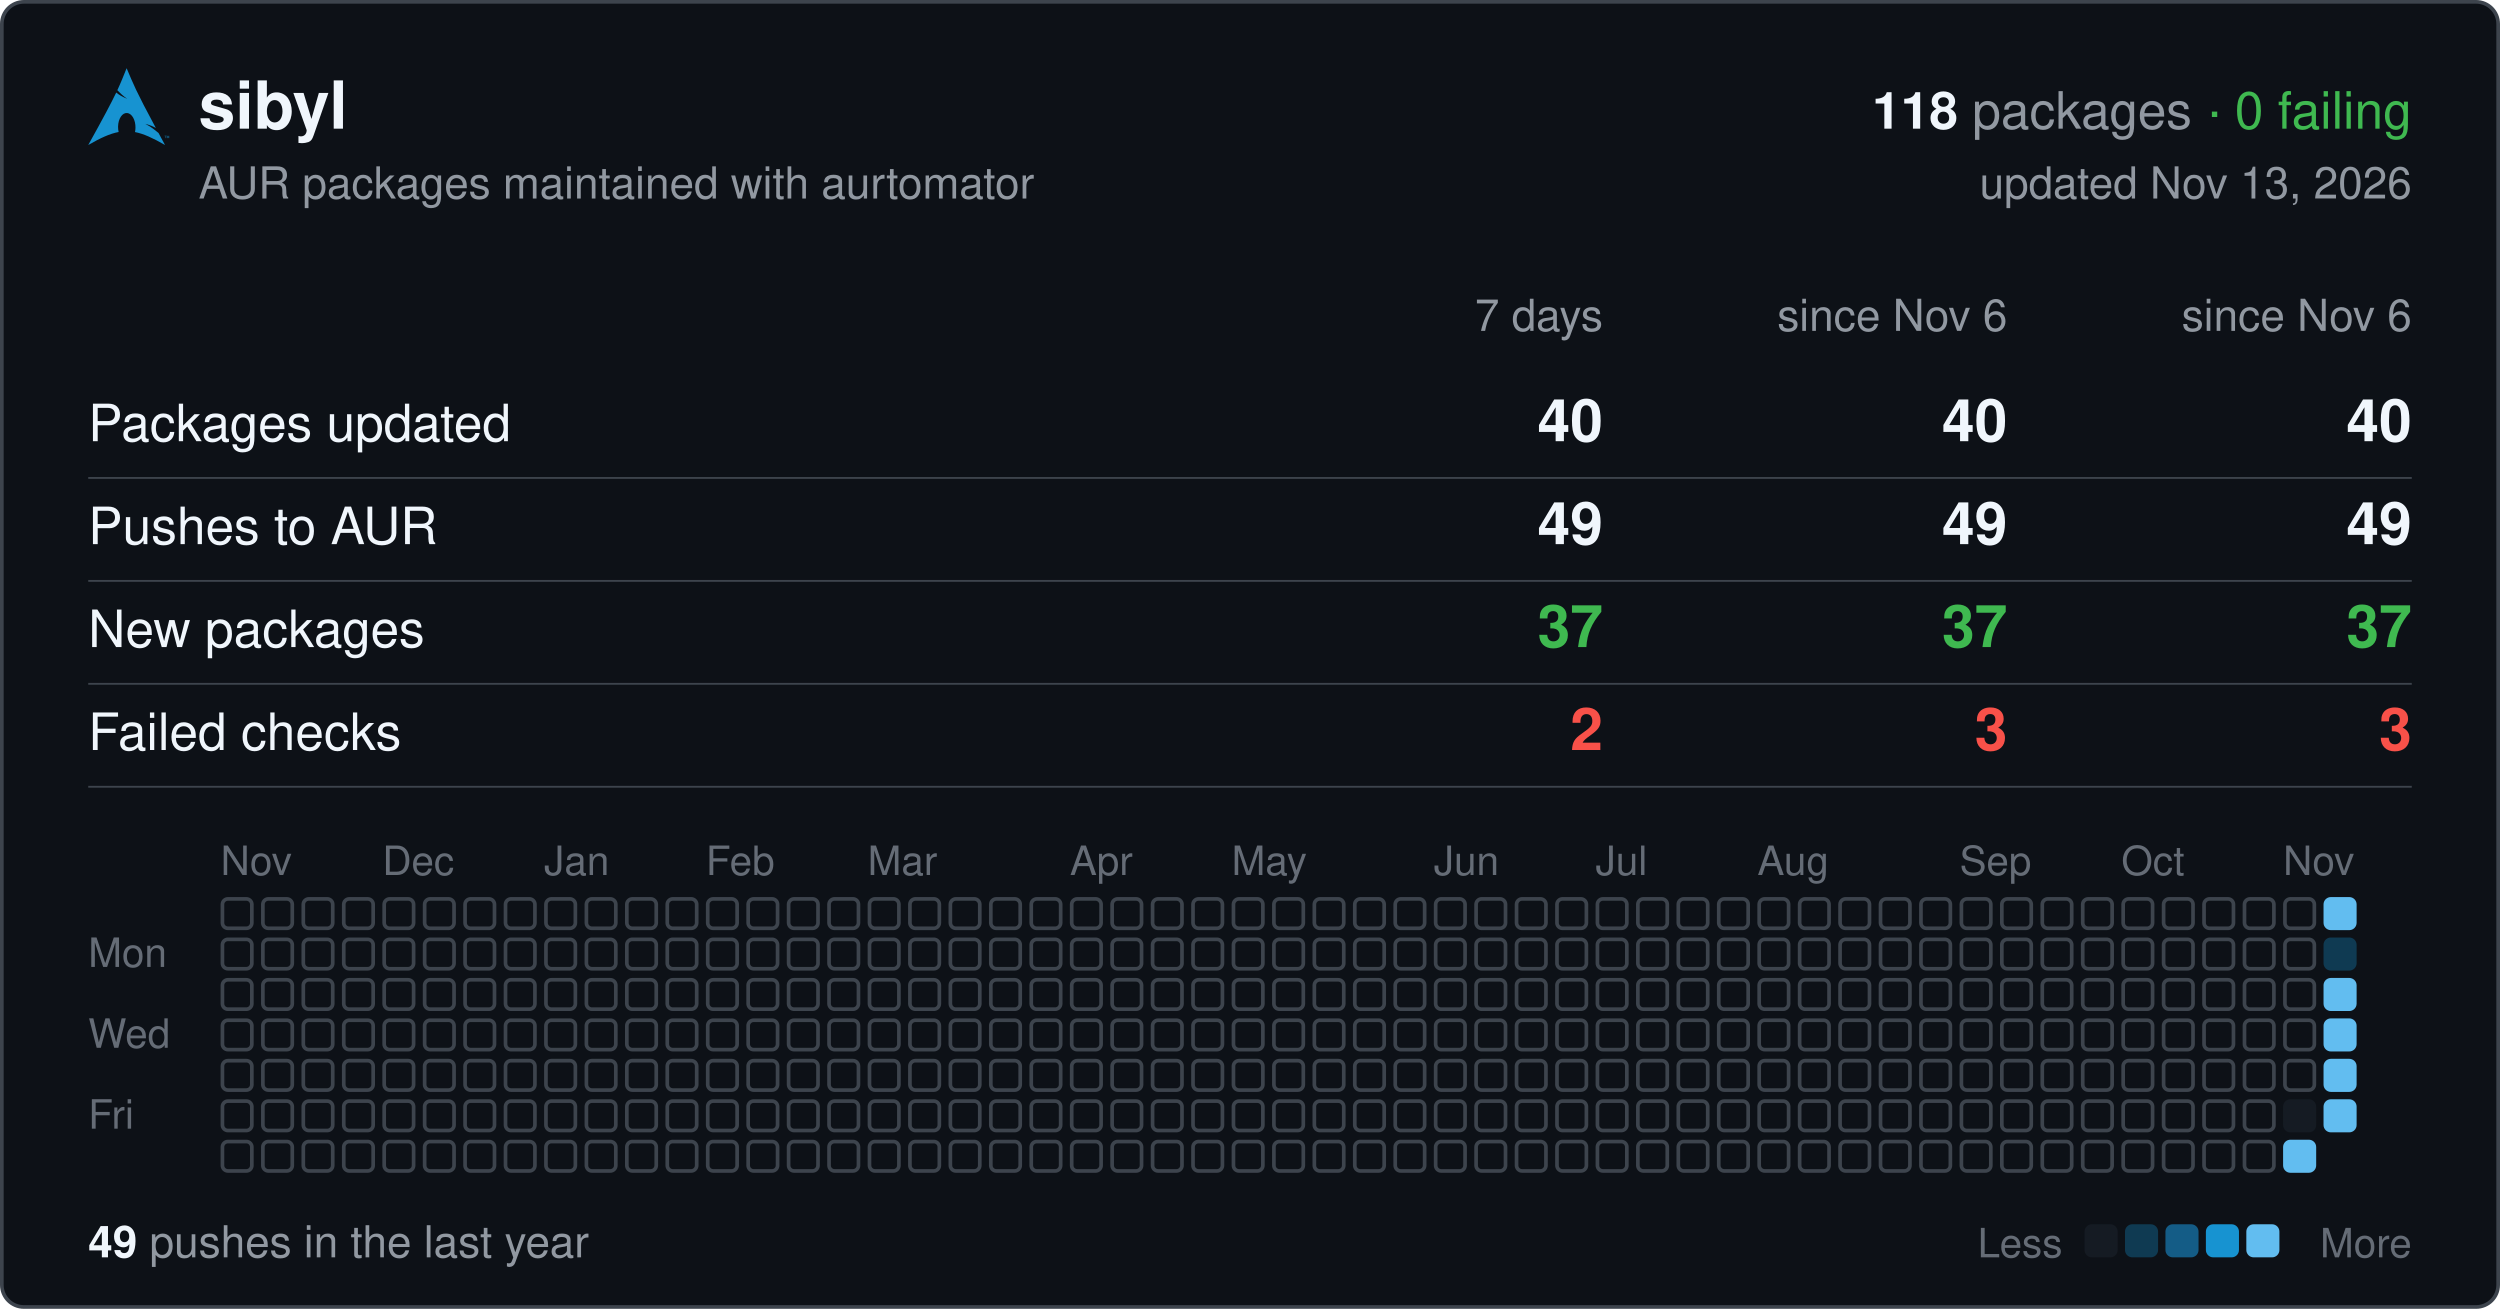
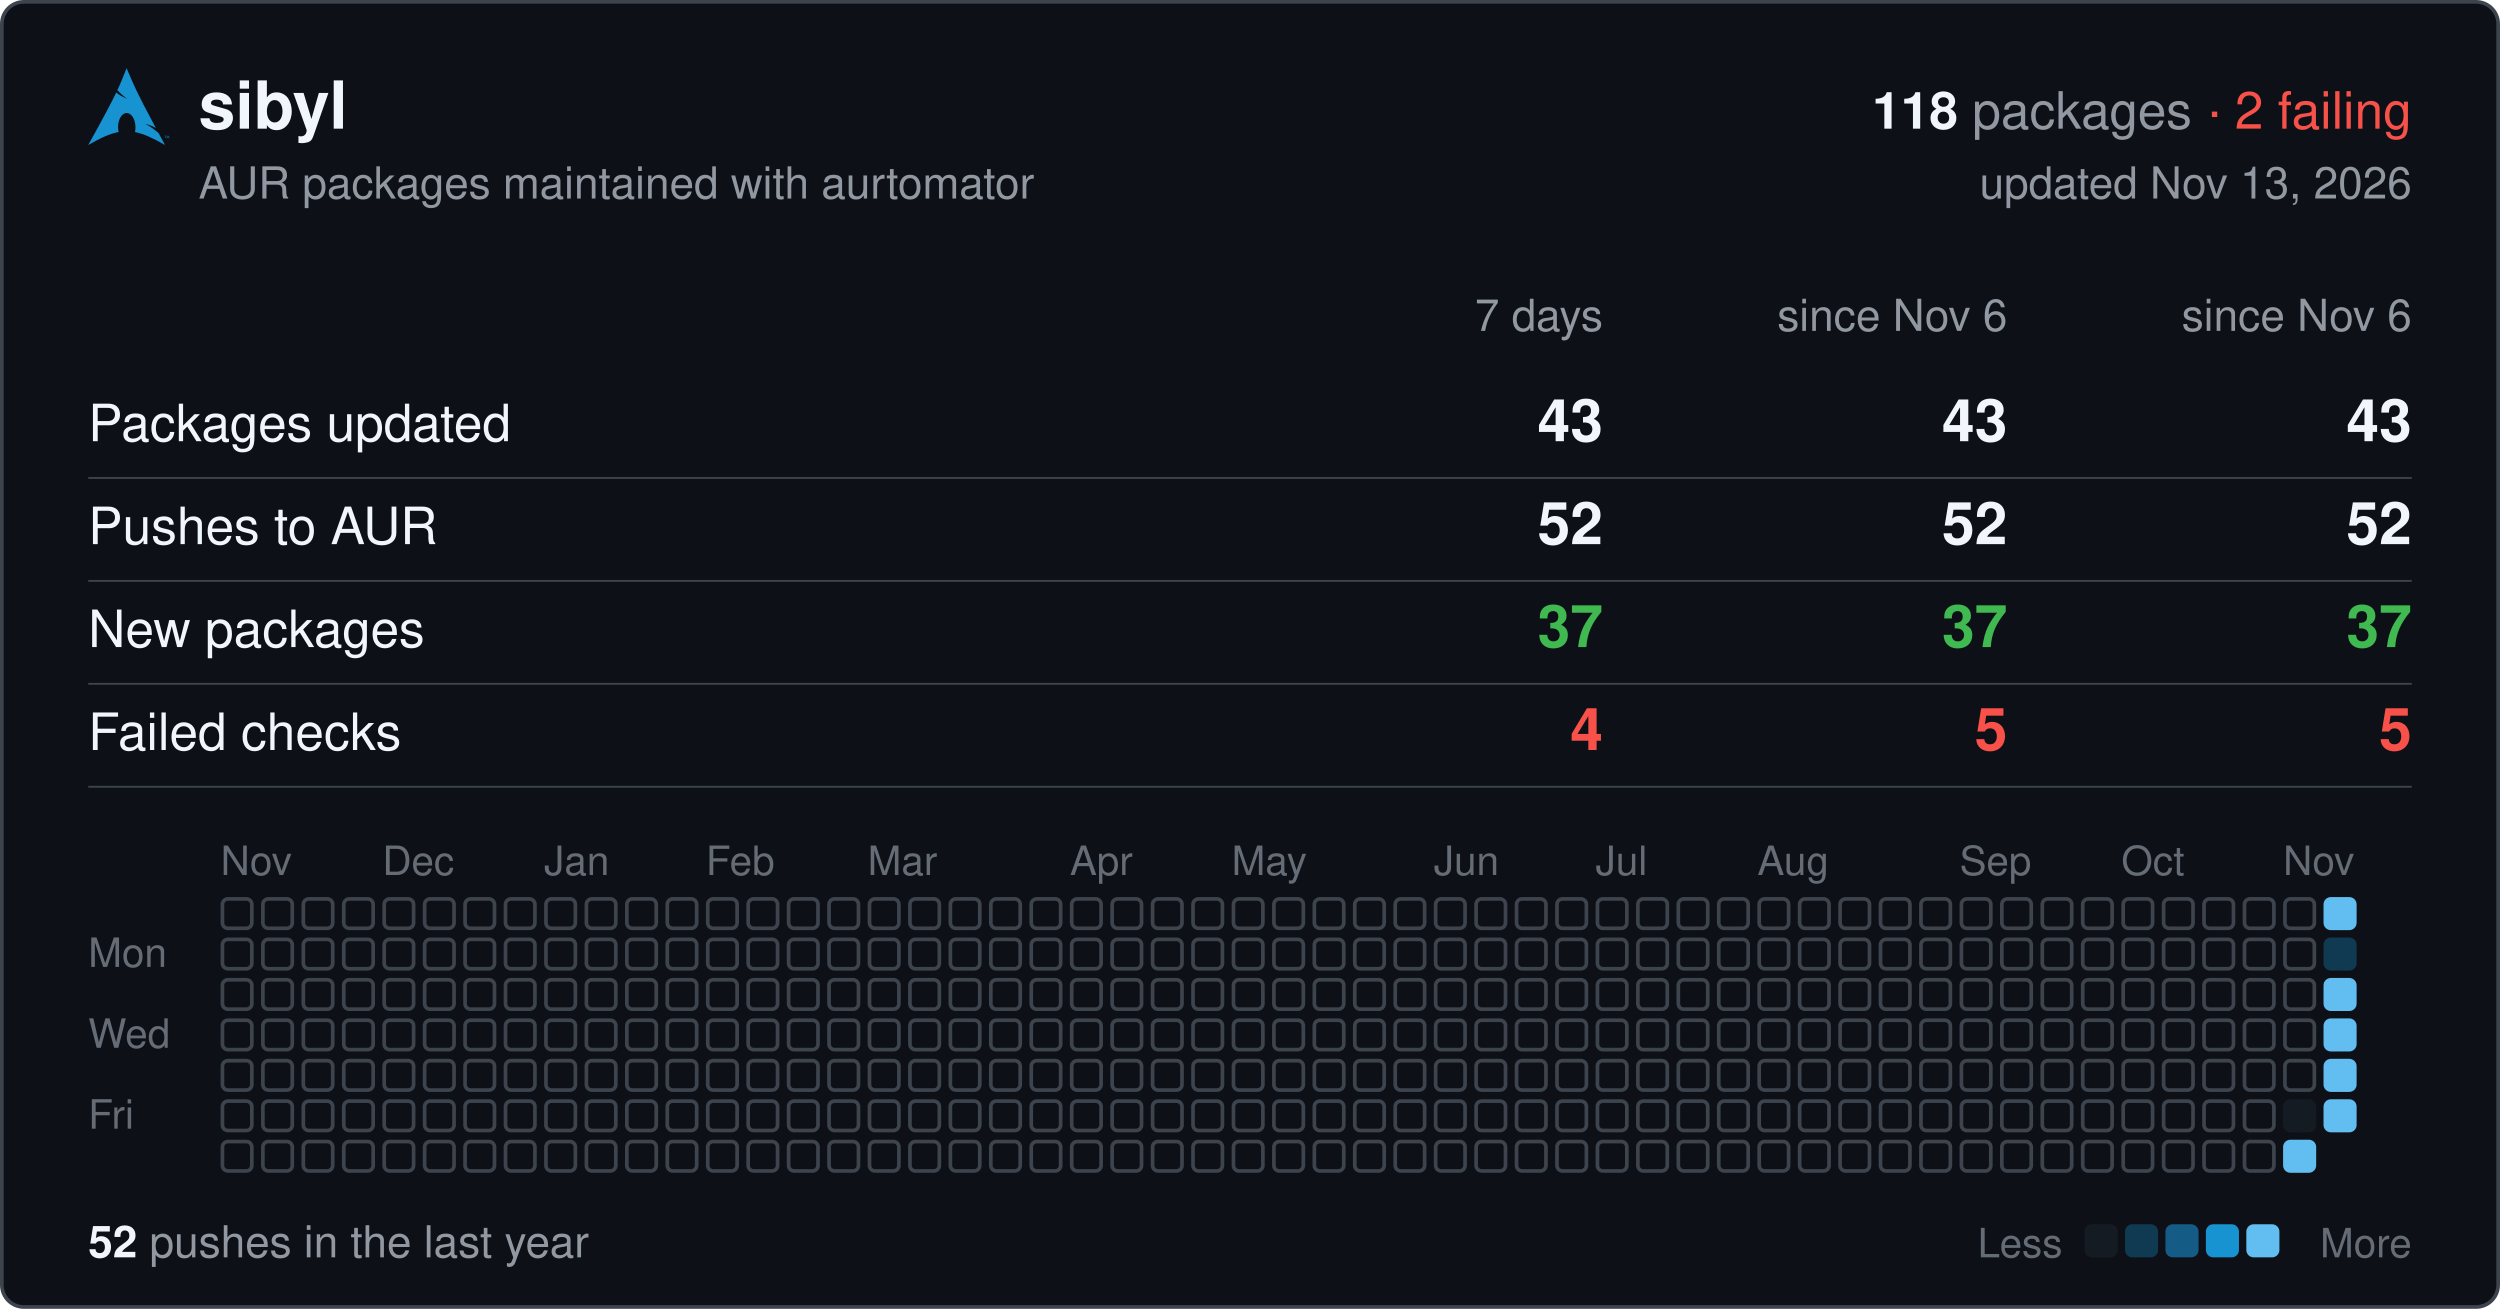
<svg xmlns="http://www.w3.org/2000/svg" width="680" height="356" viewBox="0 0 680 356" font-family="-apple-system,BlinkMacSystemFont,'Segoe UI',Helvetica,Arial,sans-serif">
  <rect x="0.5" y="0.5" width="679" height="355" rx="6" fill="#0d1117" stroke="#3d444d" />
  <svg x="24" y="18" width="22" height="22" viewBox="0 0 24 24">
    <path fill="#1793d1" d="M11.39.605C10.376 3.092 9.764 4.72 8.635 7.132c.693.734 1.543 1.589 2.923 2.554-1.484-.61-2.496-1.224-3.252-1.86C6.86 10.842 4.596 15.138 0 23.395c3.612-2.085 6.412-3.37 9.021-3.862a6.61 6.61 0 01-.171-1.547l.003-.115c.058-2.315 1.261-4.095 2.687-3.973 1.426.12 2.534 2.096 2.478 4.409a6.52 6.52 0 01-.146 1.243c2.58.505 5.352 1.787 8.914 3.844-.702-1.293-1.33-2.459-1.929-3.57-.943-.73-1.926-1.682-3.933-2.713 1.38.359 2.367.772 3.137 1.234-6.09-11.334-6.582-12.84-8.67-17.74zM22.898 21.36v-.623h-.234v-.084h.562v.084h-.234v.623h.331v-.707h.142l.167.5.034.107a2.26 2.26 0 01.038-.114l.17-.493H24v.707h-.091v-.593l-.206.593h-.084l-.205-.602v.602h-.091" />
  </svg>
  <text x="54" y="35" font-size="18" font-weight="600" fill="#f0f6fc">sibyl</text>
  <text x="656" y="35" font-size="14" text-anchor="end" fill="#9198a1">
-     <tspan font-weight="600" fill="#f0f6fc">118</tspan> packages <tspan fill="#3fb950">· 0 failing</tspan>
+     <tspan font-weight="600" fill="#f0f6fc">118</tspan> packages <tspan fill="#f85149">· 2 failing</tspan>
  </text>
  <text x="54" y="54" font-size="12" fill="#9198a1">AUR packages maintained with aurtomator</text>
  <text x="656" y="54" font-size="12" text-anchor="end" fill="#9198a1">updated Nov 13, 2026</text>
  <text x="436" y="90" font-size="12" text-anchor="end" fill="#9198a1">7 days</text>
  <text x="546" y="90" font-size="12" text-anchor="end" fill="#9198a1">since Nov 6</text>
  <text x="656" y="90" font-size="12" text-anchor="end" fill="#9198a1">since Nov 6</text>
  <text x="24" y="120" font-size="14" fill="#f0f6fc">Packages updated</text>
-   <text x="436" y="120" font-size="16" font-weight="600" text-anchor="end" fill="#f0f6fc">40</text>
-   <text x="546" y="120" font-size="16" font-weight="600" text-anchor="end" fill="#f0f6fc">40</text>
-   <text x="656" y="120" font-size="16" font-weight="600" text-anchor="end" fill="#f0f6fc">40</text>
+   <text x="436" y="120" font-size="16" font-weight="600" text-anchor="end" fill="#f0f6fc">43</text>
+   <text x="546" y="120" font-size="16" font-weight="600" text-anchor="end" fill="#f0f6fc">43</text>
+   <text x="656" y="120" font-size="16" font-weight="600" text-anchor="end" fill="#f0f6fc">43</text>
  <line x1="24" x2="656" y1="130" y2="130" stroke="#3d444d" stroke-width="0.5" />
  <text x="24" y="148" font-size="14" fill="#f0f6fc">Pushes to AUR</text>
-   <text x="436" y="148" font-size="16" font-weight="600" text-anchor="end" fill="#f0f6fc">49</text>
-   <text x="546" y="148" font-size="16" font-weight="600" text-anchor="end" fill="#f0f6fc">49</text>
-   <text x="656" y="148" font-size="16" font-weight="600" text-anchor="end" fill="#f0f6fc">49</text>
+   <text x="436" y="148" font-size="16" font-weight="600" text-anchor="end" fill="#f0f6fc">52</text>
+   <text x="546" y="148" font-size="16" font-weight="600" text-anchor="end" fill="#f0f6fc">52</text>
+   <text x="656" y="148" font-size="16" font-weight="600" text-anchor="end" fill="#f0f6fc">52</text>
  <line x1="24" x2="656" y1="158" y2="158" stroke="#3d444d" stroke-width="0.5" />
  <text x="24" y="176" font-size="14" fill="#f0f6fc">New packages</text>
  <text x="436" y="176" font-size="16" font-weight="600" text-anchor="end" fill="#3fb950">37</text>
  <text x="546" y="176" font-size="16" font-weight="600" text-anchor="end" fill="#3fb950">37</text>
  <text x="656" y="176" font-size="16" font-weight="600" text-anchor="end" fill="#3fb950">37</text>
  <line x1="24" x2="656" y1="186" y2="186" stroke="#3d444d" stroke-width="0.5" />
  <text x="24" y="204" font-size="14" fill="#f0f6fc">Failed checks</text>
-   <text x="436" y="204" font-size="16" font-weight="600" text-anchor="end" fill="#f85149">2</text>
-   <text x="546" y="204" font-size="16" font-weight="600" text-anchor="end" fill="#f85149">3</text>
-   <text x="656" y="204" font-size="16" font-weight="600" text-anchor="end" fill="#f85149">3</text>
+   <text x="436" y="204" font-size="16" font-weight="600" text-anchor="end" fill="#f85149">4</text>
+   <text x="546" y="204" font-size="16" font-weight="600" text-anchor="end" fill="#f85149">5</text>
+   <text x="656" y="204" font-size="16" font-weight="600" text-anchor="end" fill="#f85149">5</text>
  <line x1="24" x2="656" y1="214" y2="214" stroke="#3d444d" stroke-width="0.5" />
  <text x="60" y="238" font-size="11" fill="#656c76">Nov</text>
  <text x="104" y="238" font-size="11" fill="#656c76">Dec</text>
  <text x="148" y="238" font-size="11" fill="#656c76">Jan</text>
  <text x="192" y="238" font-size="11" fill="#656c76">Feb</text>
  <text x="236" y="238" font-size="11" fill="#656c76">Mar</text>
  <text x="291" y="238" font-size="11" fill="#656c76">Apr</text>
  <text x="335" y="238" font-size="11" fill="#656c76">May</text>
  <text x="390" y="238" font-size="11" fill="#656c76">Jun</text>
  <text x="434" y="238" font-size="11" fill="#656c76">Jul</text>
  <text x="478" y="238" font-size="11" fill="#656c76">Aug</text>
  <text x="533" y="238" font-size="11" fill="#656c76">Sep</text>
  <text x="577" y="238" font-size="11" fill="#656c76">Oct</text>
  <text x="621" y="238" font-size="11" fill="#656c76">Nov</text>
  <text x="24" y="263" font-size="11" fill="#656c76">Mon</text>
  <text x="24" y="285" font-size="11" fill="#656c76">Wed</text>
  <text x="24" y="307" font-size="11" fill="#656c76">Fri</text>
  <g fill="none" stroke="#3d444d">
    <rect x="60.5" y="244.5" width="8" height="8" rx="1.5" />
    <rect x="60.5" y="255.5" width="8" height="8" rx="1.5" />
    <rect x="60.5" y="266.5" width="8" height="8" rx="1.5" />
    <rect x="60.5" y="277.5" width="8" height="8" rx="1.5" />
    <rect x="60.5" y="288.5" width="8" height="8" rx="1.5" />
    <rect x="60.5" y="299.5" width="8" height="8" rx="1.5" />
    <rect x="60.5" y="310.5" width="8" height="8" rx="1.5" />
    <rect x="71.5" y="244.5" width="8" height="8" rx="1.5" />
    <rect x="71.5" y="255.5" width="8" height="8" rx="1.5" />
    <rect x="71.5" y="266.5" width="8" height="8" rx="1.5" />
    <rect x="71.5" y="277.5" width="8" height="8" rx="1.5" />
    <rect x="71.5" y="288.5" width="8" height="8" rx="1.5" />
    <rect x="71.5" y="299.5" width="8" height="8" rx="1.5" />
    <rect x="71.5" y="310.5" width="8" height="8" rx="1.5" />
    <rect x="82.5" y="244.5" width="8" height="8" rx="1.5" />
    <rect x="82.5" y="255.5" width="8" height="8" rx="1.5" />
    <rect x="82.5" y="266.5" width="8" height="8" rx="1.5" />
    <rect x="82.5" y="277.5" width="8" height="8" rx="1.5" />
    <rect x="82.5" y="288.5" width="8" height="8" rx="1.5" />
    <rect x="82.5" y="299.5" width="8" height="8" rx="1.5" />
    <rect x="82.5" y="310.5" width="8" height="8" rx="1.5" />
    <rect x="93.5" y="244.5" width="8" height="8" rx="1.5" />
    <rect x="93.5" y="255.5" width="8" height="8" rx="1.5" />
    <rect x="93.5" y="266.5" width="8" height="8" rx="1.5" />
    <rect x="93.5" y="277.5" width="8" height="8" rx="1.5" />
    <rect x="93.5" y="288.5" width="8" height="8" rx="1.5" />
    <rect x="93.5" y="299.5" width="8" height="8" rx="1.5" />
    <rect x="93.5" y="310.5" width="8" height="8" rx="1.5" />
    <rect x="104.5" y="244.5" width="8" height="8" rx="1.5" />
    <rect x="104.5" y="255.5" width="8" height="8" rx="1.5" />
    <rect x="104.5" y="266.5" width="8" height="8" rx="1.5" />
    <rect x="104.5" y="277.5" width="8" height="8" rx="1.5" />
    <rect x="104.5" y="288.5" width="8" height="8" rx="1.5" />
    <rect x="104.5" y="299.5" width="8" height="8" rx="1.5" />
    <rect x="104.5" y="310.5" width="8" height="8" rx="1.5" />
    <rect x="115.5" y="244.5" width="8" height="8" rx="1.5" />
    <rect x="115.5" y="255.5" width="8" height="8" rx="1.5" />
    <rect x="115.5" y="266.5" width="8" height="8" rx="1.5" />
    <rect x="115.5" y="277.5" width="8" height="8" rx="1.5" />
    <rect x="115.5" y="288.5" width="8" height="8" rx="1.5" />
    <rect x="115.5" y="299.5" width="8" height="8" rx="1.5" />
    <rect x="115.5" y="310.5" width="8" height="8" rx="1.5" />
    <rect x="126.5" y="244.5" width="8" height="8" rx="1.5" />
    <rect x="126.5" y="255.5" width="8" height="8" rx="1.5" />
    <rect x="126.5" y="266.5" width="8" height="8" rx="1.5" />
    <rect x="126.5" y="277.5" width="8" height="8" rx="1.5" />
    <rect x="126.5" y="288.5" width="8" height="8" rx="1.5" />
    <rect x="126.5" y="299.5" width="8" height="8" rx="1.5" />
    <rect x="126.5" y="310.5" width="8" height="8" rx="1.5" />
    <rect x="137.5" y="244.5" width="8" height="8" rx="1.5" />
    <rect x="137.5" y="255.5" width="8" height="8" rx="1.5" />
    <rect x="137.5" y="266.5" width="8" height="8" rx="1.5" />
    <rect x="137.5" y="277.5" width="8" height="8" rx="1.5" />
    <rect x="137.5" y="288.5" width="8" height="8" rx="1.5" />
    <rect x="137.5" y="299.5" width="8" height="8" rx="1.5" />
    <rect x="137.5" y="310.5" width="8" height="8" rx="1.5" />
    <rect x="148.5" y="244.5" width="8" height="8" rx="1.5" />
    <rect x="148.5" y="255.5" width="8" height="8" rx="1.5" />
    <rect x="148.5" y="266.5" width="8" height="8" rx="1.5" />
    <rect x="148.5" y="277.5" width="8" height="8" rx="1.5" />
    <rect x="148.5" y="288.5" width="8" height="8" rx="1.5" />
    <rect x="148.5" y="299.5" width="8" height="8" rx="1.5" />
    <rect x="148.5" y="310.5" width="8" height="8" rx="1.5" />
    <rect x="159.5" y="244.5" width="8" height="8" rx="1.5" />
    <rect x="159.5" y="255.5" width="8" height="8" rx="1.5" />
    <rect x="159.5" y="266.5" width="8" height="8" rx="1.5" />
    <rect x="159.5" y="277.5" width="8" height="8" rx="1.5" />
    <rect x="159.5" y="288.5" width="8" height="8" rx="1.5" />
    <rect x="159.5" y="299.5" width="8" height="8" rx="1.5" />
    <rect x="159.5" y="310.5" width="8" height="8" rx="1.5" />
    <rect x="170.5" y="244.5" width="8" height="8" rx="1.5" />
    <rect x="170.5" y="255.5" width="8" height="8" rx="1.5" />
    <rect x="170.5" y="266.5" width="8" height="8" rx="1.5" />
    <rect x="170.5" y="277.5" width="8" height="8" rx="1.5" />
    <rect x="170.5" y="288.5" width="8" height="8" rx="1.5" />
    <rect x="170.5" y="299.5" width="8" height="8" rx="1.5" />
    <rect x="170.5" y="310.5" width="8" height="8" rx="1.5" />
    <rect x="181.5" y="244.5" width="8" height="8" rx="1.5" />
    <rect x="181.5" y="255.5" width="8" height="8" rx="1.5" />
    <rect x="181.5" y="266.5" width="8" height="8" rx="1.5" />
    <rect x="181.5" y="277.5" width="8" height="8" rx="1.5" />
    <rect x="181.5" y="288.5" width="8" height="8" rx="1.5" />
    <rect x="181.5" y="299.5" width="8" height="8" rx="1.5" />
    <rect x="181.5" y="310.5" width="8" height="8" rx="1.5" />
    <rect x="192.5" y="244.5" width="8" height="8" rx="1.5" />
    <rect x="192.5" y="255.5" width="8" height="8" rx="1.5" />
    <rect x="192.5" y="266.5" width="8" height="8" rx="1.5" />
    <rect x="192.5" y="277.5" width="8" height="8" rx="1.5" />
    <rect x="192.5" y="288.5" width="8" height="8" rx="1.5" />
    <rect x="192.5" y="299.5" width="8" height="8" rx="1.5" />
    <rect x="192.5" y="310.5" width="8" height="8" rx="1.5" />
    <rect x="203.5" y="244.5" width="8" height="8" rx="1.5" />
    <rect x="203.5" y="255.5" width="8" height="8" rx="1.5" />
    <rect x="203.5" y="266.5" width="8" height="8" rx="1.5" />
    <rect x="203.5" y="277.5" width="8" height="8" rx="1.5" />
    <rect x="203.5" y="288.5" width="8" height="8" rx="1.5" />
    <rect x="203.5" y="299.5" width="8" height="8" rx="1.5" />
    <rect x="203.5" y="310.5" width="8" height="8" rx="1.5" />
    <rect x="214.5" y="244.5" width="8" height="8" rx="1.5" />
    <rect x="214.5" y="255.5" width="8" height="8" rx="1.5" />
    <rect x="214.5" y="266.5" width="8" height="8" rx="1.5" />
    <rect x="214.5" y="277.5" width="8" height="8" rx="1.5" />
    <rect x="214.5" y="288.5" width="8" height="8" rx="1.5" />
    <rect x="214.5" y="299.5" width="8" height="8" rx="1.5" />
    <rect x="214.5" y="310.5" width="8" height="8" rx="1.5" />
    <rect x="225.5" y="244.5" width="8" height="8" rx="1.5" />
    <rect x="225.5" y="255.5" width="8" height="8" rx="1.5" />
    <rect x="225.5" y="266.5" width="8" height="8" rx="1.5" />
    <rect x="225.5" y="277.5" width="8" height="8" rx="1.5" />
    <rect x="225.5" y="288.5" width="8" height="8" rx="1.5" />
    <rect x="225.5" y="299.5" width="8" height="8" rx="1.5" />
    <rect x="225.5" y="310.5" width="8" height="8" rx="1.5" />
    <rect x="236.5" y="244.5" width="8" height="8" rx="1.5" />
    <rect x="236.5" y="255.5" width="8" height="8" rx="1.5" />
    <rect x="236.5" y="266.5" width="8" height="8" rx="1.5" />
    <rect x="236.5" y="277.5" width="8" height="8" rx="1.5" />
    <rect x="236.5" y="288.5" width="8" height="8" rx="1.5" />
    <rect x="236.5" y="299.5" width="8" height="8" rx="1.5" />
    <rect x="236.5" y="310.5" width="8" height="8" rx="1.5" />
    <rect x="247.5" y="244.5" width="8" height="8" rx="1.5" />
    <rect x="247.5" y="255.5" width="8" height="8" rx="1.5" />
    <rect x="247.5" y="266.5" width="8" height="8" rx="1.5" />
    <rect x="247.5" y="277.5" width="8" height="8" rx="1.5" />
    <rect x="247.5" y="288.5" width="8" height="8" rx="1.5" />
    <rect x="247.5" y="299.5" width="8" height="8" rx="1.5" />
    <rect x="247.5" y="310.5" width="8" height="8" rx="1.5" />
    <rect x="258.5" y="244.5" width="8" height="8" rx="1.5" />
    <rect x="258.5" y="255.5" width="8" height="8" rx="1.5" />
    <rect x="258.5" y="266.5" width="8" height="8" rx="1.5" />
    <rect x="258.5" y="277.5" width="8" height="8" rx="1.5" />
    <rect x="258.5" y="288.5" width="8" height="8" rx="1.5" />
    <rect x="258.5" y="299.5" width="8" height="8" rx="1.5" />
    <rect x="258.5" y="310.5" width="8" height="8" rx="1.5" />
    <rect x="269.5" y="244.5" width="8" height="8" rx="1.5" />
    <rect x="269.5" y="255.5" width="8" height="8" rx="1.5" />
    <rect x="269.5" y="266.5" width="8" height="8" rx="1.5" />
    <rect x="269.5" y="277.5" width="8" height="8" rx="1.5" />
    <rect x="269.5" y="288.5" width="8" height="8" rx="1.5" />
    <rect x="269.5" y="299.5" width="8" height="8" rx="1.5" />
    <rect x="269.5" y="310.5" width="8" height="8" rx="1.5" />
    <rect x="280.5" y="244.5" width="8" height="8" rx="1.5" />
    <rect x="280.5" y="255.5" width="8" height="8" rx="1.5" />
    <rect x="280.5" y="266.5" width="8" height="8" rx="1.5" />
    <rect x="280.5" y="277.5" width="8" height="8" rx="1.5" />
    <rect x="280.5" y="288.5" width="8" height="8" rx="1.5" />
    <rect x="280.5" y="299.5" width="8" height="8" rx="1.5" />
    <rect x="280.5" y="310.5" width="8" height="8" rx="1.5" />
    <rect x="291.5" y="244.5" width="8" height="8" rx="1.5" />
    <rect x="291.5" y="255.5" width="8" height="8" rx="1.5" />
    <rect x="291.5" y="266.5" width="8" height="8" rx="1.5" />
    <rect x="291.5" y="277.5" width="8" height="8" rx="1.5" />
    <rect x="291.5" y="288.5" width="8" height="8" rx="1.5" />
    <rect x="291.5" y="299.5" width="8" height="8" rx="1.5" />
    <rect x="291.5" y="310.5" width="8" height="8" rx="1.5" />
    <rect x="302.5" y="244.5" width="8" height="8" rx="1.5" />
    <rect x="302.5" y="255.5" width="8" height="8" rx="1.5" />
    <rect x="302.5" y="266.5" width="8" height="8" rx="1.5" />
    <rect x="302.5" y="277.5" width="8" height="8" rx="1.5" />
    <rect x="302.5" y="288.5" width="8" height="8" rx="1.5" />
    <rect x="302.5" y="299.5" width="8" height="8" rx="1.5" />
    <rect x="302.5" y="310.5" width="8" height="8" rx="1.5" />
    <rect x="313.5" y="244.5" width="8" height="8" rx="1.5" />
    <rect x="313.5" y="255.5" width="8" height="8" rx="1.5" />
    <rect x="313.5" y="266.5" width="8" height="8" rx="1.5" />
    <rect x="313.5" y="277.5" width="8" height="8" rx="1.5" />
    <rect x="313.5" y="288.5" width="8" height="8" rx="1.5" />
    <rect x="313.5" y="299.5" width="8" height="8" rx="1.5" />
    <rect x="313.5" y="310.5" width="8" height="8" rx="1.5" />
    <rect x="324.5" y="244.5" width="8" height="8" rx="1.5" />
    <rect x="324.5" y="255.5" width="8" height="8" rx="1.5" />
    <rect x="324.5" y="266.5" width="8" height="8" rx="1.5" />
    <rect x="324.5" y="277.5" width="8" height="8" rx="1.5" />
    <rect x="324.5" y="288.5" width="8" height="8" rx="1.5" />
    <rect x="324.5" y="299.5" width="8" height="8" rx="1.5" />
    <rect x="324.5" y="310.5" width="8" height="8" rx="1.5" />
    <rect x="335.5" y="244.5" width="8" height="8" rx="1.5" />
    <rect x="335.5" y="255.5" width="8" height="8" rx="1.5" />
    <rect x="335.5" y="266.5" width="8" height="8" rx="1.5" />
    <rect x="335.5" y="277.5" width="8" height="8" rx="1.5" />
    <rect x="335.5" y="288.5" width="8" height="8" rx="1.5" />
    <rect x="335.5" y="299.5" width="8" height="8" rx="1.5" />
    <rect x="335.5" y="310.5" width="8" height="8" rx="1.5" />
    <rect x="346.5" y="244.5" width="8" height="8" rx="1.5" />
    <rect x="346.5" y="255.5" width="8" height="8" rx="1.5" />
    <rect x="346.5" y="266.5" width="8" height="8" rx="1.5" />
    <rect x="346.5" y="277.5" width="8" height="8" rx="1.5" />
    <rect x="346.5" y="288.5" width="8" height="8" rx="1.5" />
    <rect x="346.5" y="299.5" width="8" height="8" rx="1.5" />
    <rect x="346.5" y="310.5" width="8" height="8" rx="1.5" />
    <rect x="357.5" y="244.5" width="8" height="8" rx="1.5" />
    <rect x="357.5" y="255.5" width="8" height="8" rx="1.5" />
    <rect x="357.5" y="266.5" width="8" height="8" rx="1.5" />
    <rect x="357.5" y="277.5" width="8" height="8" rx="1.5" />
    <rect x="357.5" y="288.5" width="8" height="8" rx="1.5" />
    <rect x="357.5" y="299.5" width="8" height="8" rx="1.5" />
    <rect x="357.5" y="310.5" width="8" height="8" rx="1.5" />
    <rect x="368.5" y="244.5" width="8" height="8" rx="1.5" />
    <rect x="368.5" y="255.5" width="8" height="8" rx="1.5" />
    <rect x="368.5" y="266.5" width="8" height="8" rx="1.5" />
    <rect x="368.5" y="277.5" width="8" height="8" rx="1.5" />
    <rect x="368.5" y="288.5" width="8" height="8" rx="1.5" />
    <rect x="368.5" y="299.5" width="8" height="8" rx="1.5" />
    <rect x="368.5" y="310.5" width="8" height="8" rx="1.5" />
    <rect x="379.5" y="244.5" width="8" height="8" rx="1.5" />
    <rect x="379.5" y="255.5" width="8" height="8" rx="1.5" />
    <rect x="379.5" y="266.5" width="8" height="8" rx="1.5" />
    <rect x="379.5" y="277.5" width="8" height="8" rx="1.5" />
    <rect x="379.5" y="288.5" width="8" height="8" rx="1.5" />
    <rect x="379.5" y="299.5" width="8" height="8" rx="1.5" />
    <rect x="379.5" y="310.5" width="8" height="8" rx="1.5" />
    <rect x="390.5" y="244.5" width="8" height="8" rx="1.5" />
    <rect x="390.5" y="255.5" width="8" height="8" rx="1.5" />
    <rect x="390.5" y="266.5" width="8" height="8" rx="1.5" />
    <rect x="390.5" y="277.5" width="8" height="8" rx="1.5" />
    <rect x="390.5" y="288.5" width="8" height="8" rx="1.5" />
    <rect x="390.5" y="299.5" width="8" height="8" rx="1.5" />
    <rect x="390.5" y="310.5" width="8" height="8" rx="1.5" />
    <rect x="401.5" y="244.5" width="8" height="8" rx="1.5" />
    <rect x="401.5" y="255.5" width="8" height="8" rx="1.5" />
    <rect x="401.5" y="266.5" width="8" height="8" rx="1.5" />
    <rect x="401.5" y="277.5" width="8" height="8" rx="1.5" />
    <rect x="401.5" y="288.5" width="8" height="8" rx="1.5" />
    <rect x="401.5" y="299.5" width="8" height="8" rx="1.5" />
    <rect x="401.5" y="310.5" width="8" height="8" rx="1.5" />
    <rect x="412.5" y="244.5" width="8" height="8" rx="1.5" />
    <rect x="412.5" y="255.5" width="8" height="8" rx="1.5" />
    <rect x="412.5" y="266.5" width="8" height="8" rx="1.5" />
    <rect x="412.5" y="277.5" width="8" height="8" rx="1.5" />
    <rect x="412.5" y="288.5" width="8" height="8" rx="1.5" />
    <rect x="412.5" y="299.5" width="8" height="8" rx="1.5" />
    <rect x="412.5" y="310.5" width="8" height="8" rx="1.5" />
    <rect x="423.5" y="244.5" width="8" height="8" rx="1.5" />
    <rect x="423.5" y="255.5" width="8" height="8" rx="1.5" />
    <rect x="423.5" y="266.5" width="8" height="8" rx="1.5" />
    <rect x="423.5" y="277.5" width="8" height="8" rx="1.5" />
    <rect x="423.5" y="288.5" width="8" height="8" rx="1.5" />
    <rect x="423.5" y="299.5" width="8" height="8" rx="1.5" />
    <rect x="423.5" y="310.5" width="8" height="8" rx="1.5" />
    <rect x="434.5" y="244.5" width="8" height="8" rx="1.5" />
    <rect x="434.5" y="255.5" width="8" height="8" rx="1.5" />
    <rect x="434.5" y="266.5" width="8" height="8" rx="1.5" />
    <rect x="434.5" y="277.5" width="8" height="8" rx="1.5" />
    <rect x="434.5" y="288.5" width="8" height="8" rx="1.5" />
    <rect x="434.5" y="299.5" width="8" height="8" rx="1.5" />
    <rect x="434.5" y="310.5" width="8" height="8" rx="1.5" />
    <rect x="445.5" y="244.5" width="8" height="8" rx="1.5" />
    <rect x="445.5" y="255.5" width="8" height="8" rx="1.5" />
    <rect x="445.5" y="266.5" width="8" height="8" rx="1.5" />
    <rect x="445.5" y="277.5" width="8" height="8" rx="1.5" />
    <rect x="445.5" y="288.5" width="8" height="8" rx="1.5" />
    <rect x="445.5" y="299.5" width="8" height="8" rx="1.5" />
    <rect x="445.5" y="310.5" width="8" height="8" rx="1.5" />
    <rect x="456.5" y="244.5" width="8" height="8" rx="1.5" />
    <rect x="456.5" y="255.5" width="8" height="8" rx="1.5" />
    <rect x="456.5" y="266.5" width="8" height="8" rx="1.5" />
    <rect x="456.5" y="277.5" width="8" height="8" rx="1.5" />
    <rect x="456.5" y="288.5" width="8" height="8" rx="1.5" />
    <rect x="456.5" y="299.5" width="8" height="8" rx="1.5" />
    <rect x="456.5" y="310.5" width="8" height="8" rx="1.5" />
    <rect x="467.5" y="244.5" width="8" height="8" rx="1.5" />
    <rect x="467.5" y="255.5" width="8" height="8" rx="1.5" />
    <rect x="467.5" y="266.5" width="8" height="8" rx="1.5" />
    <rect x="467.5" y="277.5" width="8" height="8" rx="1.5" />
    <rect x="467.5" y="288.5" width="8" height="8" rx="1.5" />
    <rect x="467.5" y="299.5" width="8" height="8" rx="1.5" />
    <rect x="467.5" y="310.5" width="8" height="8" rx="1.5" />
    <rect x="478.5" y="244.5" width="8" height="8" rx="1.5" />
    <rect x="478.5" y="255.5" width="8" height="8" rx="1.5" />
    <rect x="478.5" y="266.5" width="8" height="8" rx="1.5" />
    <rect x="478.5" y="277.5" width="8" height="8" rx="1.5" />
    <rect x="478.5" y="288.5" width="8" height="8" rx="1.5" />
    <rect x="478.5" y="299.5" width="8" height="8" rx="1.5" />
    <rect x="478.5" y="310.5" width="8" height="8" rx="1.5" />
    <rect x="489.5" y="244.5" width="8" height="8" rx="1.5" />
    <rect x="489.5" y="255.5" width="8" height="8" rx="1.5" />
    <rect x="489.5" y="266.5" width="8" height="8" rx="1.5" />
    <rect x="489.5" y="277.5" width="8" height="8" rx="1.5" />
    <rect x="489.5" y="288.5" width="8" height="8" rx="1.5" />
    <rect x="489.5" y="299.5" width="8" height="8" rx="1.5" />
    <rect x="489.5" y="310.5" width="8" height="8" rx="1.5" />
    <rect x="500.5" y="244.5" width="8" height="8" rx="1.5" />
    <rect x="500.5" y="255.5" width="8" height="8" rx="1.5" />
    <rect x="500.5" y="266.5" width="8" height="8" rx="1.5" />
    <rect x="500.5" y="277.5" width="8" height="8" rx="1.5" />
    <rect x="500.5" y="288.5" width="8" height="8" rx="1.5" />
    <rect x="500.5" y="299.5" width="8" height="8" rx="1.5" />
    <rect x="500.5" y="310.5" width="8" height="8" rx="1.5" />
    <rect x="511.5" y="244.5" width="8" height="8" rx="1.5" />
    <rect x="511.5" y="255.5" width="8" height="8" rx="1.5" />
    <rect x="511.5" y="266.5" width="8" height="8" rx="1.5" />
    <rect x="511.5" y="277.5" width="8" height="8" rx="1.5" />
    <rect x="511.5" y="288.5" width="8" height="8" rx="1.5" />
    <rect x="511.5" y="299.5" width="8" height="8" rx="1.5" />
    <rect x="511.5" y="310.5" width="8" height="8" rx="1.5" />
    <rect x="522.5" y="244.5" width="8" height="8" rx="1.5" />
    <rect x="522.5" y="255.5" width="8" height="8" rx="1.5" />
    <rect x="522.5" y="266.5" width="8" height="8" rx="1.5" />
    <rect x="522.5" y="277.5" width="8" height="8" rx="1.5" />
    <rect x="522.5" y="288.5" width="8" height="8" rx="1.5" />
    <rect x="522.5" y="299.5" width="8" height="8" rx="1.5" />
    <rect x="522.5" y="310.5" width="8" height="8" rx="1.5" />
    <rect x="533.5" y="244.5" width="8" height="8" rx="1.5" />
    <rect x="533.5" y="255.5" width="8" height="8" rx="1.5" />
    <rect x="533.5" y="266.5" width="8" height="8" rx="1.5" />
    <rect x="533.5" y="277.5" width="8" height="8" rx="1.5" />
    <rect x="533.5" y="288.5" width="8" height="8" rx="1.5" />
    <rect x="533.5" y="299.5" width="8" height="8" rx="1.5" />
    <rect x="533.5" y="310.5" width="8" height="8" rx="1.5" />
    <rect x="544.5" y="244.5" width="8" height="8" rx="1.5" />
    <rect x="544.5" y="255.5" width="8" height="8" rx="1.5" />
    <rect x="544.5" y="266.5" width="8" height="8" rx="1.5" />
    <rect x="544.5" y="277.5" width="8" height="8" rx="1.5" />
    <rect x="544.5" y="288.5" width="8" height="8" rx="1.5" />
    <rect x="544.5" y="299.5" width="8" height="8" rx="1.5" />
    <rect x="544.5" y="310.5" width="8" height="8" rx="1.5" />
    <rect x="555.5" y="244.5" width="8" height="8" rx="1.5" />
    <rect x="555.5" y="255.5" width="8" height="8" rx="1.5" />
    <rect x="555.5" y="266.5" width="8" height="8" rx="1.5" />
    <rect x="555.5" y="277.5" width="8" height="8" rx="1.5" />
    <rect x="555.5" y="288.5" width="8" height="8" rx="1.5" />
    <rect x="555.5" y="299.5" width="8" height="8" rx="1.5" />
    <rect x="555.5" y="310.5" width="8" height="8" rx="1.5" />
    <rect x="566.5" y="244.5" width="8" height="8" rx="1.5" />
    <rect x="566.5" y="255.5" width="8" height="8" rx="1.5" />
    <rect x="566.5" y="266.5" width="8" height="8" rx="1.5" />
    <rect x="566.5" y="277.5" width="8" height="8" rx="1.5" />
    <rect x="566.5" y="288.5" width="8" height="8" rx="1.5" />
    <rect x="566.5" y="299.5" width="8" height="8" rx="1.5" />
    <rect x="566.5" y="310.5" width="8" height="8" rx="1.5" />
    <rect x="577.5" y="244.5" width="8" height="8" rx="1.5" />
    <rect x="577.5" y="255.5" width="8" height="8" rx="1.5" />
    <rect x="577.5" y="266.5" width="8" height="8" rx="1.5" />
    <rect x="577.5" y="277.5" width="8" height="8" rx="1.5" />
    <rect x="577.5" y="288.5" width="8" height="8" rx="1.5" />
    <rect x="577.5" y="299.5" width="8" height="8" rx="1.5" />
    <rect x="577.5" y="310.5" width="8" height="8" rx="1.5" />
    <rect x="588.5" y="244.5" width="8" height="8" rx="1.5" />
    <rect x="588.5" y="255.5" width="8" height="8" rx="1.5" />
    <rect x="588.5" y="266.5" width="8" height="8" rx="1.5" />
    <rect x="588.5" y="277.5" width="8" height="8" rx="1.5" />
    <rect x="588.5" y="288.5" width="8" height="8" rx="1.5" />
    <rect x="588.5" y="299.5" width="8" height="8" rx="1.5" />
    <rect x="588.5" y="310.5" width="8" height="8" rx="1.5" />
    <rect x="599.5" y="244.5" width="8" height="8" rx="1.5" />
    <rect x="599.5" y="255.5" width="8" height="8" rx="1.5" />
    <rect x="599.5" y="266.5" width="8" height="8" rx="1.5" />
    <rect x="599.5" y="277.5" width="8" height="8" rx="1.5" />
    <rect x="599.5" y="288.5" width="8" height="8" rx="1.5" />
    <rect x="599.5" y="299.5" width="8" height="8" rx="1.5" />
    <rect x="599.5" y="310.5" width="8" height="8" rx="1.5" />
    <rect x="610.5" y="244.5" width="8" height="8" rx="1.5" />
    <rect x="610.5" y="255.5" width="8" height="8" rx="1.5" />
    <rect x="610.5" y="266.5" width="8" height="8" rx="1.5" />
    <rect x="610.5" y="277.5" width="8" height="8" rx="1.5" />
    <rect x="610.5" y="288.5" width="8" height="8" rx="1.5" />
    <rect x="610.5" y="299.5" width="8" height="8" rx="1.5" />
    <rect x="610.5" y="310.5" width="8" height="8" rx="1.5" />
    <rect x="621.5" y="244.5" width="8" height="8" rx="1.5" />
    <rect x="621.5" y="255.5" width="8" height="8" rx="1.5" />
    <rect x="621.5" y="266.5" width="8" height="8" rx="1.5" />
    <rect x="621.5" y="277.5" width="8" height="8" rx="1.5" />
    <rect x="621.5" y="288.5" width="8" height="8" rx="1.5" />
  </g>
  <g fill="#151b23">
    <rect x="621" y="299" width="9" height="9" rx="2" />
  </g>
  <g fill="#0f3a52">
    <rect x="632" y="255" width="9" height="9" rx="2" />
  </g>
  <g fill="#62bdf0">
    <rect x="621" y="310" width="9" height="9" rx="2" />
    <rect x="632" y="244" width="9" height="9" rx="2" />
    <rect x="632" y="266" width="9" height="9" rx="2" />
    <rect x="632" y="277" width="9" height="9" rx="2" />
    <rect x="632" y="288" width="9" height="9" rx="2" />
    <rect x="632" y="299" width="9" height="9" rx="2" />
  </g>
  <text x="24" y="342" font-size="12" fill="#9198a1">
-     <tspan font-weight="600" fill="#f0f6fc">49</tspan> pushes in the last year</text>
+     <tspan font-weight="600" fill="#f0f6fc">52</tspan> pushes in the last year</text>
  <text x="561" y="342" font-size="11" text-anchor="end" fill="#656c76">Less</text>
  <rect x="567" y="333" width="9" height="9" rx="2" fill="#151b23" />
  <rect x="578" y="333" width="9" height="9" rx="2" fill="#0f3a52" />
  <rect x="589" y="333" width="9" height="9" rx="2" fill="#145c86" />
  <rect x="600" y="333" width="9" height="9" rx="2" fill="#1793d1" />
  <rect x="611" y="333" width="9" height="9" rx="2" fill="#62bdf0" />
  <text x="656" y="342" font-size="11" text-anchor="end" fill="#656c76">More</text>
</svg>
